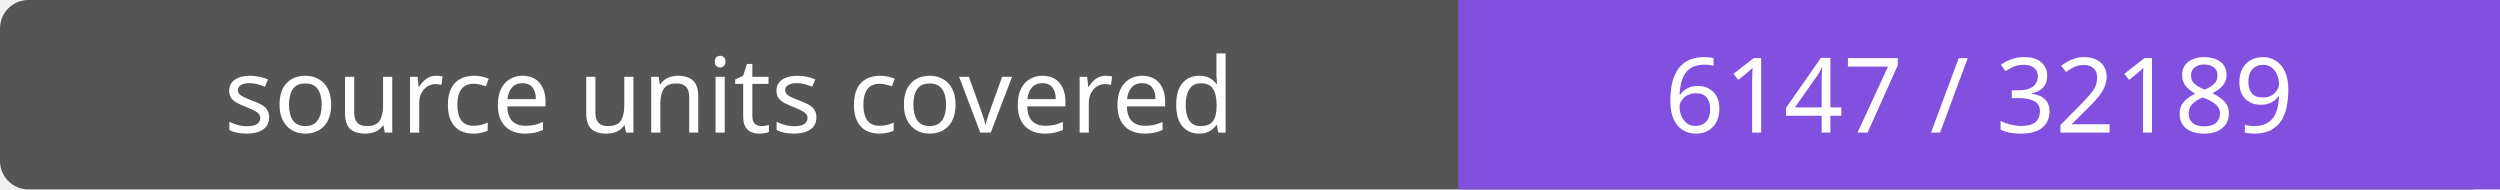
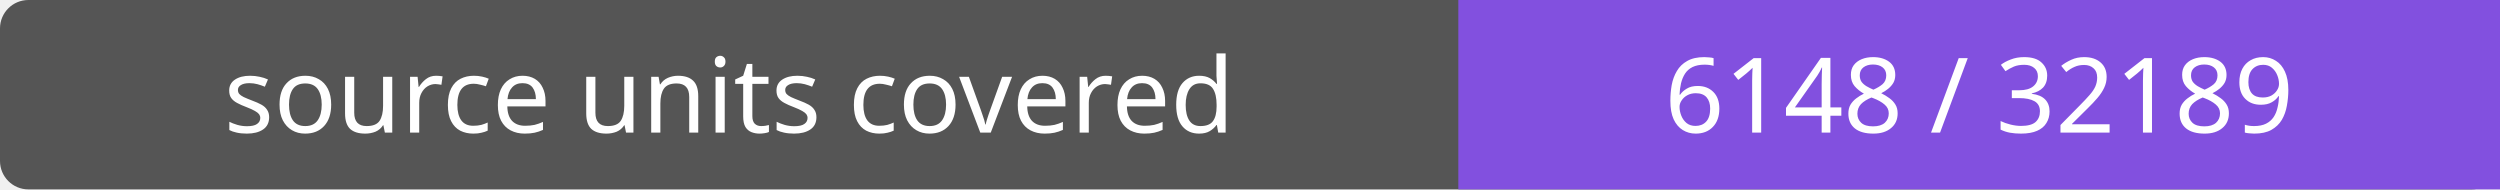
- <svg xmlns="http://www.w3.org/2000/svg" width="264" height="20" role="img" aria-label="source units covered: 6147 / 32189">
+ <svg xmlns="http://www.w3.org/2000/svg" width="264" height="20" role="img" aria-label="source units covered: 6148 / 32189">
  <rect width="264" height="20" rx="3" fill="#555" />
  <path fill="#8250df" d="M154 0h110v20H154z" />
  <g fill="#fff" text-anchor="middle" font-family="Verdana,sans-serif" font-size="11">
    <text x="77.0" y="14">source units covered</text>
-     <text x="209.0" y="14">6147 / 32189</text>
+     <text x="209.0" y="14">6148 / 32189</text>
  </g>
</svg>
